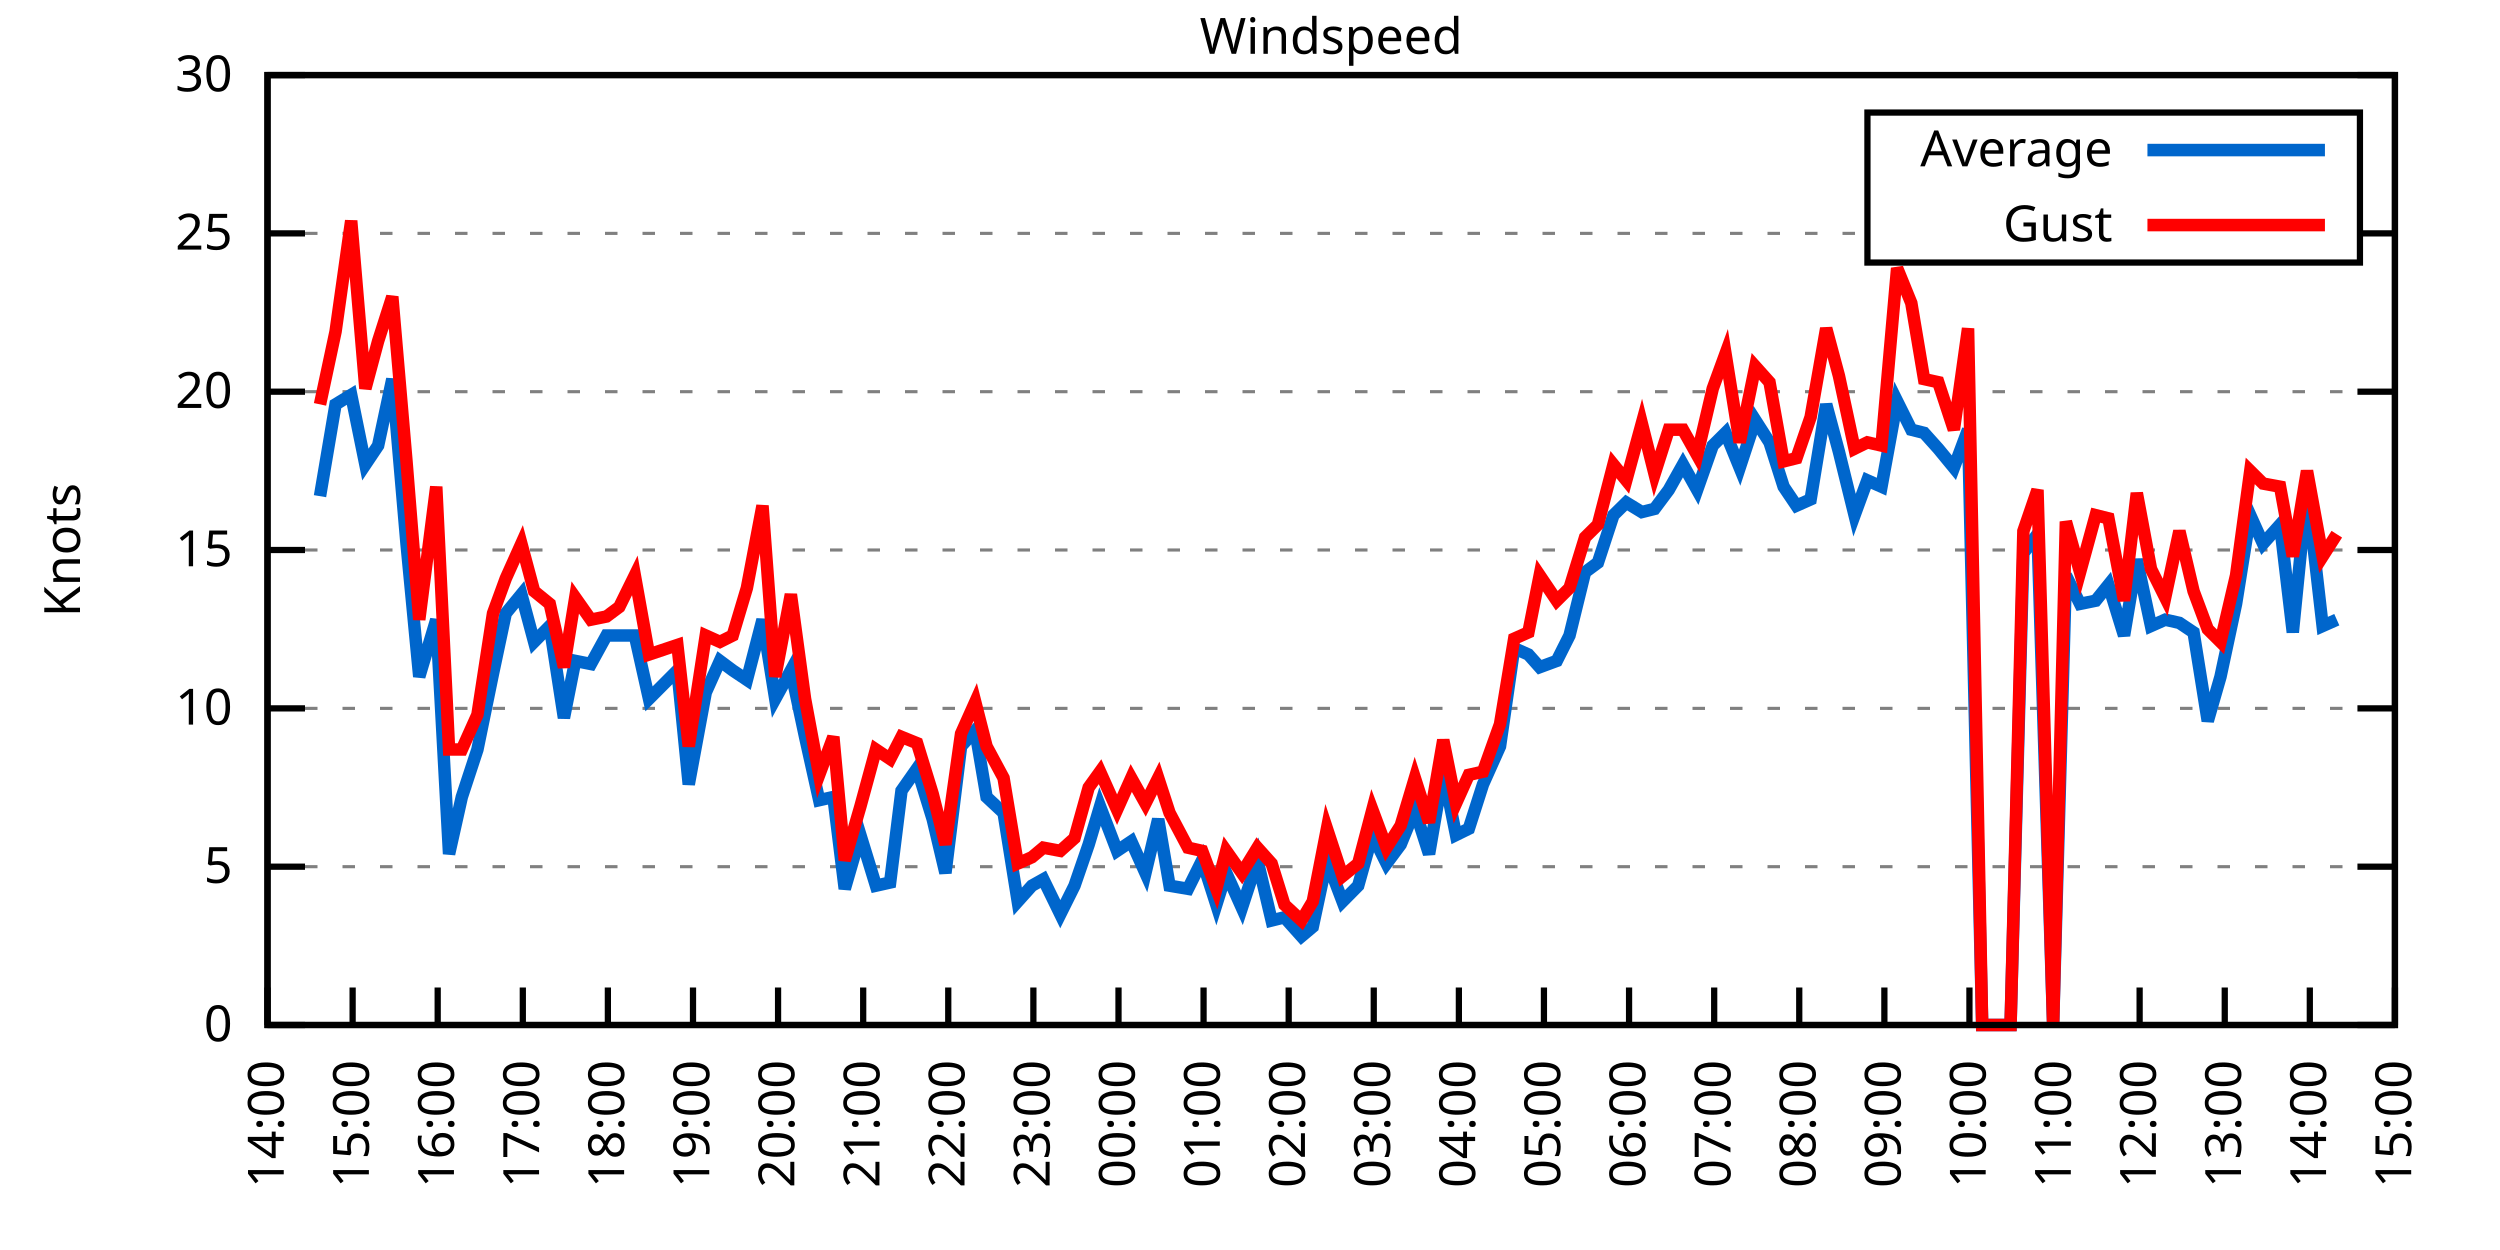
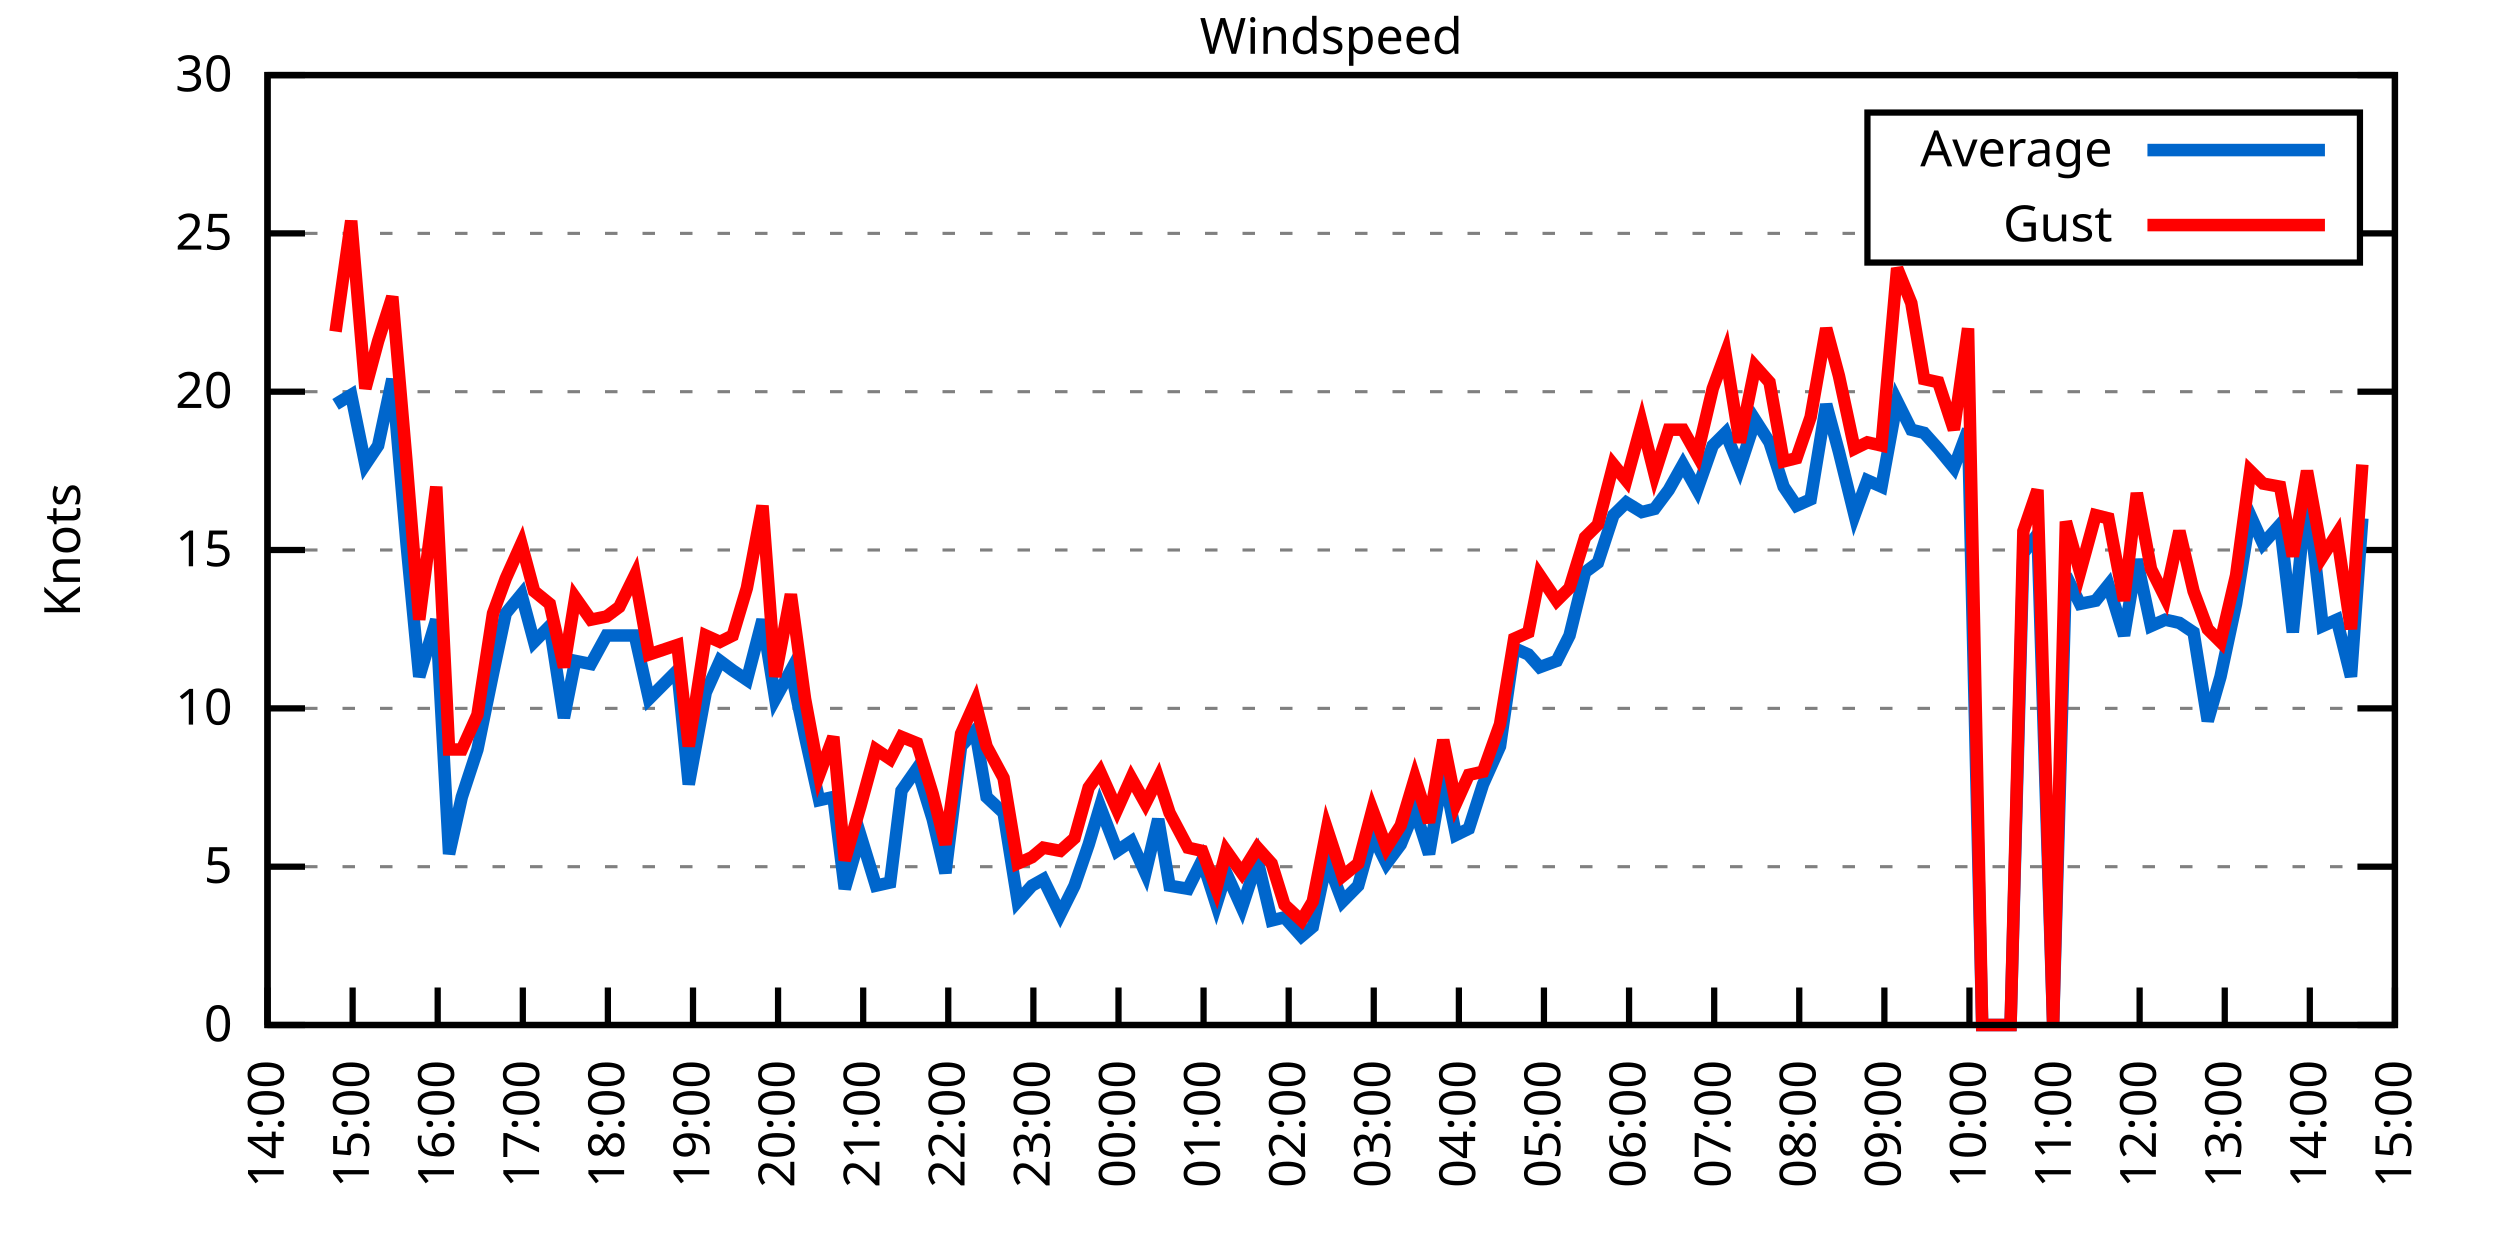
<svg xmlns="http://www.w3.org/2000/svg" xmlns:xlink="http://www.w3.org/1999/xlink" width="400" height="200" viewBox="0 0 400 200">
  <g id="gnuplot_canvas">
    <rect x="0" y="0" width="400" height="200" fill="none" />
    <defs>
      <circle id="gpDot" r="0.5" stroke-width="0.5" stroke="currentColor" />
      <path id="gpPt0" stroke-width="0.333" stroke="currentColor" d="M-1,0 h2 M0,-1 v2" />
      <path id="gpPt1" stroke-width="0.333" stroke="currentColor" d="M-1,-1 L1,1 M1,-1 L-1,1" />
      <path id="gpPt2" stroke-width="0.333" stroke="currentColor" d="M-1,0 L1,0 M0,-1 L0,1 M-1,-1 L1,1 M-1,1 L1,-1" />
      <rect id="gpPt3" stroke-width="0.333" stroke="currentColor" x="-1" y="-1" width="2" height="2" />
      <rect id="gpPt4" stroke-width="0.333" stroke="currentColor" fill="currentColor" x="-1" y="-1" width="2" height="2" />
      <circle id="gpPt5" stroke-width="0.333" stroke="currentColor" cx="0" cy="0" r="1" />
      <use xlink:href="#gpPt5" id="gpPt6" fill="currentColor" stroke="none" />
      <path id="gpPt7" stroke-width="0.333" stroke="currentColor" d="M0,-1.33 L-1.33,0.67 L1.33,0.67 z" />
      <use xlink:href="#gpPt7" id="gpPt8" fill="currentColor" stroke="none" />
      <use xlink:href="#gpPt7" id="gpPt9" stroke="currentColor" transform="rotate(180)" />
      <use xlink:href="#gpPt9" id="gpPt10" fill="currentColor" stroke="none" />
      <use xlink:href="#gpPt3" id="gpPt11" stroke="currentColor" transform="rotate(45)" />
      <use xlink:href="#gpPt11" id="gpPt12" fill="currentColor" stroke="none" />
      <path id="gpPt13" stroke-width="0.333" stroke="currentColor" d="M0,1.330 L1.265,0.411 L0.782,-1.067 L-0.782,-1.076 L-1.265,0.411 z" />
      <use xlink:href="#gpPt13" id="gpPt14" fill="currentColor" stroke="none" />
      <filter id="textbox" filterUnits="objectBoundingBox" x="0" y="0" height="1" width="1">
        <feFlood flood-color="white" flood-opacity="1" result="bgnd" />
        <feComposite in="SourceGraphic" in2="bgnd" operator="atop" />
      </filter>
      <filter id="greybox" filterUnits="objectBoundingBox" x="0" y="0" height="1" width="1">
        <feFlood flood-color="lightgrey" flood-opacity="1" result="grey" />
        <feComposite in="SourceGraphic" in2="grey" operator="atop" />
      </filter>
    </defs>
    <g fill="none" color="white" stroke="currentColor" stroke-width="1.00" stroke-linecap="butt" stroke-linejoin="miter">
</g>
    <g fill="none" color="black" stroke="currentColor" stroke-width="1.00" stroke-linecap="butt" stroke-linejoin="miter">
      <g stroke="none" shape-rendering="crispEdges">
        <polygon fill="rgb(255, 255, 255)" points="42.80,164.00 383.18,164.00 383.18,12.02 42.80,12.02 " />
      </g>
    </g>
    <g fill="none" color="black" stroke="currentColor" stroke-width="1.00" stroke-linecap="butt" stroke-linejoin="miter">
</g>
    <g fill="none" color="black" stroke="black" stroke-width="0.50" stroke-linecap="butt" stroke-linejoin="miter">
</g>
    <g fill="none" color="gray" stroke="currentColor" stroke-width="0.50" stroke-linecap="butt" stroke-linejoin="miter">
      <path stroke="gray" stroke-dasharray="2,4" class="gridline" d="M42.80,164.00 L383.19,164.00  " />
    </g>
    <g fill="none" color="gray" stroke="gray" stroke-width="1.00" stroke-linecap="butt" stroke-linejoin="miter">
</g>
    <g fill="none" color="black" stroke="currentColor" stroke-width="1.00" stroke-linecap="butt" stroke-linejoin="miter">
      <path stroke="black" d="M42.80,164.00 L48.80,164.00 M383.19,164.00 L377.19,164.00  " />
      <g transform="translate(37.20,166.60)" stroke="none" fill="black" font-family="Sans" font-size="8.00" text-anchor="end">
        <text>
          <tspan font-family="Sans"> 0</tspan>
        </text>
      </g>
    </g>
    <g fill="none" color="black" stroke="currentColor" stroke-width="1.00" stroke-linecap="butt" stroke-linejoin="miter">
</g>
    <g fill="none" color="black" stroke="black" stroke-width="0.50" stroke-linecap="butt" stroke-linejoin="miter">
</g>
    <g fill="none" color="gray" stroke="currentColor" stroke-width="0.50" stroke-linecap="butt" stroke-linejoin="miter">
      <path stroke="gray" stroke-dasharray="2,4" class="gridline" d="M42.80,138.67 L383.19,138.67  " />
    </g>
    <g fill="none" color="gray" stroke="gray" stroke-width="1.00" stroke-linecap="butt" stroke-linejoin="miter">
</g>
    <g fill="none" color="black" stroke="currentColor" stroke-width="1.00" stroke-linecap="butt" stroke-linejoin="miter">
      <path stroke="black" d="M42.80,138.67 L48.80,138.67 M383.19,138.67 L377.19,138.67  " />
      <g transform="translate(37.20,141.27)" stroke="none" fill="black" font-family="Sans" font-size="8.00" text-anchor="end">
        <text>
          <tspan font-family="Sans"> 5</tspan>
        </text>
      </g>
    </g>
    <g fill="none" color="black" stroke="currentColor" stroke-width="1.00" stroke-linecap="butt" stroke-linejoin="miter">
</g>
    <g fill="none" color="black" stroke="black" stroke-width="0.50" stroke-linecap="butt" stroke-linejoin="miter">
</g>
    <g fill="none" color="gray" stroke="currentColor" stroke-width="0.50" stroke-linecap="butt" stroke-linejoin="miter">
      <path stroke="gray" stroke-dasharray="2,4" class="gridline" d="M42.80,113.34 L383.19,113.34  " />
    </g>
    <g fill="none" color="gray" stroke="gray" stroke-width="1.00" stroke-linecap="butt" stroke-linejoin="miter">
</g>
    <g fill="none" color="black" stroke="currentColor" stroke-width="1.00" stroke-linecap="butt" stroke-linejoin="miter">
      <path stroke="black" d="M42.80,113.34 L48.80,113.34 M383.19,113.34 L377.19,113.34  " />
      <g transform="translate(37.20,115.94)" stroke="none" fill="black" font-family="Sans" font-size="8.00" text-anchor="end">
        <text>
          <tspan font-family="Sans"> 10</tspan>
        </text>
      </g>
    </g>
    <g fill="none" color="black" stroke="currentColor" stroke-width="1.00" stroke-linecap="butt" stroke-linejoin="miter">
</g>
    <g fill="none" color="black" stroke="black" stroke-width="0.50" stroke-linecap="butt" stroke-linejoin="miter">
</g>
    <g fill="none" color="gray" stroke="currentColor" stroke-width="0.50" stroke-linecap="butt" stroke-linejoin="miter">
      <path stroke="gray" stroke-dasharray="2,4" class="gridline" d="M42.80,88.00 L383.19,88.00  " />
    </g>
    <g fill="none" color="gray" stroke="gray" stroke-width="1.00" stroke-linecap="butt" stroke-linejoin="miter">
</g>
    <g fill="none" color="black" stroke="currentColor" stroke-width="1.00" stroke-linecap="butt" stroke-linejoin="miter">
      <path stroke="black" d="M42.80,88.00 L48.80,88.00 M383.19,88.00 L377.19,88.00  " />
      <g transform="translate(37.20,90.60)" stroke="none" fill="black" font-family="Sans" font-size="8.00" text-anchor="end">
        <text>
          <tspan font-family="Sans"> 15</tspan>
        </text>
      </g>
    </g>
    <g fill="none" color="black" stroke="currentColor" stroke-width="1.00" stroke-linecap="butt" stroke-linejoin="miter">
</g>
    <g fill="none" color="black" stroke="black" stroke-width="0.50" stroke-linecap="butt" stroke-linejoin="miter">
</g>
    <g fill="none" color="gray" stroke="currentColor" stroke-width="0.50" stroke-linecap="butt" stroke-linejoin="miter">
      <path stroke="gray" stroke-dasharray="2,4" class="gridline" d="M42.80,62.67 L383.19,62.67  " />
    </g>
    <g fill="none" color="gray" stroke="gray" stroke-width="1.00" stroke-linecap="butt" stroke-linejoin="miter">
</g>
    <g fill="none" color="black" stroke="currentColor" stroke-width="1.00" stroke-linecap="butt" stroke-linejoin="miter">
      <path stroke="black" d="M42.80,62.67 L48.80,62.67 M383.19,62.67 L377.19,62.67  " />
      <g transform="translate(37.20,65.27)" stroke="none" fill="black" font-family="Sans" font-size="8.00" text-anchor="end">
        <text>
          <tspan font-family="Sans"> 20</tspan>
        </text>
      </g>
    </g>
    <g fill="none" color="black" stroke="currentColor" stroke-width="1.00" stroke-linecap="butt" stroke-linejoin="miter">
</g>
    <g fill="none" color="black" stroke="black" stroke-width="0.50" stroke-linecap="butt" stroke-linejoin="miter">
</g>
    <g fill="none" color="gray" stroke="currentColor" stroke-width="0.50" stroke-linecap="butt" stroke-linejoin="miter">
      <path stroke="gray" stroke-dasharray="2,4" class="gridline" d="M42.80,37.34 L298.79,37.34 M377.59,37.34 L383.19,37.34  " />
    </g>
    <g fill="none" color="gray" stroke="gray" stroke-width="1.00" stroke-linecap="butt" stroke-linejoin="miter">
</g>
    <g fill="none" color="black" stroke="currentColor" stroke-width="1.00" stroke-linecap="butt" stroke-linejoin="miter">
      <path stroke="black" d="M42.80,37.34 L48.80,37.34 M383.19,37.34 L377.19,37.34  " />
      <g transform="translate(37.20,39.94)" stroke="none" fill="black" font-family="Sans" font-size="8.00" text-anchor="end">
        <text>
          <tspan font-family="Sans"> 25</tspan>
        </text>
      </g>
    </g>
    <g fill="none" color="black" stroke="currentColor" stroke-width="1.00" stroke-linecap="butt" stroke-linejoin="miter">
</g>
    <g fill="none" color="black" stroke="black" stroke-width="0.50" stroke-linecap="butt" stroke-linejoin="miter">
</g>
    <g fill="none" color="gray" stroke="currentColor" stroke-width="0.50" stroke-linecap="butt" stroke-linejoin="miter">
      <path stroke="gray" stroke-dasharray="2,4" class="gridline" d="M42.80,12.01 L383.19,12.01  " />
    </g>
    <g fill="none" color="gray" stroke="gray" stroke-width="1.00" stroke-linecap="butt" stroke-linejoin="miter">
</g>
    <g fill="none" color="black" stroke="currentColor" stroke-width="1.00" stroke-linecap="butt" stroke-linejoin="miter">
      <path stroke="black" d="M42.80,12.01 L48.80,12.01 M383.19,12.01 L377.19,12.01  " />
      <g transform="translate(37.20,14.61)" stroke="none" fill="black" font-family="Sans" font-size="8.00" text-anchor="end">
        <text>
          <tspan font-family="Sans"> 30</tspan>
        </text>
      </g>
    </g>
    <g fill="none" color="black" stroke="currentColor" stroke-width="1.00" stroke-linecap="butt" stroke-linejoin="miter">
      <path stroke="black" d="M42.80,164.00 L42.80,158.00  " />
      <g transform="translate(45.40,169.60) rotate(270.00)" stroke="none" fill="black" font-family="Sans" font-size="8.00" text-anchor="end">
        <text>
          <tspan font-family="Sans">14:00</tspan>
        </text>
      </g>
    </g>
    <g fill="none" color="black" stroke="currentColor" stroke-width="1.00" stroke-linecap="butt" stroke-linejoin="miter">
      <path stroke="black" d="M56.42,164.00 L56.42,158.00  " />
      <g transform="translate(59.02,169.60) rotate(270.00)" stroke="none" fill="black" font-family="Sans" font-size="8.00" text-anchor="end">
        <text>
          <tspan font-family="Sans">15:00</tspan>
        </text>
      </g>
    </g>
    <g fill="none" color="black" stroke="currentColor" stroke-width="1.00" stroke-linecap="butt" stroke-linejoin="miter">
      <path stroke="black" d="M70.03,164.00 L70.03,158.00  " />
      <g transform="translate(72.63,169.60) rotate(270.00)" stroke="none" fill="black" font-family="Sans" font-size="8.00" text-anchor="end">
        <text>
          <tspan font-family="Sans">16:00</tspan>
        </text>
      </g>
    </g>
    <g fill="none" color="black" stroke="currentColor" stroke-width="1.00" stroke-linecap="butt" stroke-linejoin="miter">
      <path stroke="black" d="M83.65,164.00 L83.65,158.00  " />
      <g transform="translate(86.25,169.60) rotate(270.00)" stroke="none" fill="black" font-family="Sans" font-size="8.00" text-anchor="end">
        <text>
          <tspan font-family="Sans">17:00</tspan>
        </text>
      </g>
    </g>
    <g fill="none" color="black" stroke="currentColor" stroke-width="1.00" stroke-linecap="butt" stroke-linejoin="miter">
      <path stroke="black" d="M97.26,164.00 L97.26,158.00  " />
      <g transform="translate(99.86,169.60) rotate(270.00)" stroke="none" fill="black" font-family="Sans" font-size="8.00" text-anchor="end">
        <text>
          <tspan font-family="Sans">18:00</tspan>
        </text>
      </g>
    </g>
    <g fill="none" color="black" stroke="currentColor" stroke-width="1.00" stroke-linecap="butt" stroke-linejoin="miter">
      <path stroke="black" d="M110.88,164.00 L110.88,158.00  " />
      <g transform="translate(113.48,169.60) rotate(270.00)" stroke="none" fill="black" font-family="Sans" font-size="8.00" text-anchor="end">
        <text>
          <tspan font-family="Sans">19:00</tspan>
        </text>
      </g>
    </g>
    <g fill="none" color="black" stroke="currentColor" stroke-width="1.00" stroke-linecap="butt" stroke-linejoin="miter">
      <path stroke="black" d="M124.49,164.00 L124.49,158.00  " />
      <g transform="translate(127.09,169.60) rotate(270.00)" stroke="none" fill="black" font-family="Sans" font-size="8.00" text-anchor="end">
        <text>
          <tspan font-family="Sans">20:00</tspan>
        </text>
      </g>
    </g>
    <g fill="none" color="black" stroke="currentColor" stroke-width="1.00" stroke-linecap="butt" stroke-linejoin="miter">
      <path stroke="black" d="M138.11,164.00 L138.11,158.00  " />
      <g transform="translate(140.71,169.60) rotate(270.00)" stroke="none" fill="black" font-family="Sans" font-size="8.00" text-anchor="end">
        <text>
          <tspan font-family="Sans">21:00</tspan>
        </text>
      </g>
    </g>
    <g fill="none" color="black" stroke="currentColor" stroke-width="1.00" stroke-linecap="butt" stroke-linejoin="miter">
      <path stroke="black" d="M151.72,164.00 L151.72,158.00  " />
      <g transform="translate(154.32,169.60) rotate(270.00)" stroke="none" fill="black" font-family="Sans" font-size="8.00" text-anchor="end">
        <text>
          <tspan font-family="Sans">22:00</tspan>
        </text>
      </g>
    </g>
    <g fill="none" color="black" stroke="currentColor" stroke-width="1.00" stroke-linecap="butt" stroke-linejoin="miter">
      <path stroke="black" d="M165.34,164.00 L165.34,158.00  " />
      <g transform="translate(167.94,169.60) rotate(270.00)" stroke="none" fill="black" font-family="Sans" font-size="8.00" text-anchor="end">
        <text>
          <tspan font-family="Sans">23:00</tspan>
        </text>
      </g>
    </g>
    <g fill="none" color="black" stroke="currentColor" stroke-width="1.00" stroke-linecap="butt" stroke-linejoin="miter">
      <path stroke="black" d="M178.96,164.00 L178.96,158.00  " />
      <g transform="translate(181.56,169.60) rotate(270.00)" stroke="none" fill="black" font-family="Sans" font-size="8.00" text-anchor="end">
        <text>
          <tspan font-family="Sans">00:00</tspan>
        </text>
      </g>
    </g>
    <g fill="none" color="black" stroke="currentColor" stroke-width="1.00" stroke-linecap="butt" stroke-linejoin="miter">
      <path stroke="black" d="M192.57,164.00 L192.57,158.00  " />
      <g transform="translate(195.17,169.60) rotate(270.00)" stroke="none" fill="black" font-family="Sans" font-size="8.00" text-anchor="end">
        <text>
          <tspan font-family="Sans">01:00</tspan>
        </text>
      </g>
    </g>
    <g fill="none" color="black" stroke="currentColor" stroke-width="1.00" stroke-linecap="butt" stroke-linejoin="miter">
      <path stroke="black" d="M206.19,164.00 L206.19,158.00  " />
      <g transform="translate(208.79,169.60) rotate(270.00)" stroke="none" fill="black" font-family="Sans" font-size="8.00" text-anchor="end">
        <text>
          <tspan font-family="Sans">02:00</tspan>
        </text>
      </g>
    </g>
    <g fill="none" color="black" stroke="currentColor" stroke-width="1.00" stroke-linecap="butt" stroke-linejoin="miter">
      <path stroke="black" d="M219.80,164.00 L219.80,158.00  " />
      <g transform="translate(222.40,169.60) rotate(270.00)" stroke="none" fill="black" font-family="Sans" font-size="8.00" text-anchor="end">
        <text>
          <tspan font-family="Sans">03:00</tspan>
        </text>
      </g>
    </g>
    <g fill="none" color="black" stroke="currentColor" stroke-width="1.00" stroke-linecap="butt" stroke-linejoin="miter">
      <path stroke="black" d="M233.42,164.00 L233.42,158.00  " />
      <g transform="translate(236.02,169.60) rotate(270.00)" stroke="none" fill="black" font-family="Sans" font-size="8.00" text-anchor="end">
        <text>
          <tspan font-family="Sans">04:00</tspan>
        </text>
      </g>
    </g>
    <g fill="none" color="black" stroke="currentColor" stroke-width="1.00" stroke-linecap="butt" stroke-linejoin="miter">
      <path stroke="black" d="M247.03,164.00 L247.03,158.00  " />
      <g transform="translate(249.63,169.60) rotate(270.00)" stroke="none" fill="black" font-family="Sans" font-size="8.00" text-anchor="end">
        <text>
          <tspan font-family="Sans">05:00</tspan>
        </text>
      </g>
    </g>
    <g fill="none" color="black" stroke="currentColor" stroke-width="1.00" stroke-linecap="butt" stroke-linejoin="miter">
      <path stroke="black" d="M260.65,164.00 L260.65,158.00  " />
      <g transform="translate(263.25,169.60) rotate(270.00)" stroke="none" fill="black" font-family="Sans" font-size="8.00" text-anchor="end">
        <text>
          <tspan font-family="Sans">06:00</tspan>
        </text>
      </g>
    </g>
    <g fill="none" color="black" stroke="currentColor" stroke-width="1.00" stroke-linecap="butt" stroke-linejoin="miter">
      <path stroke="black" d="M274.27,164.00 L274.27,158.00  " />
      <g transform="translate(276.87,169.60) rotate(270.00)" stroke="none" fill="black" font-family="Sans" font-size="8.00" text-anchor="end">
        <text>
          <tspan font-family="Sans">07:00</tspan>
        </text>
      </g>
    </g>
    <g fill="none" color="black" stroke="currentColor" stroke-width="1.00" stroke-linecap="butt" stroke-linejoin="miter">
      <path stroke="black" d="M287.88,164.00 L287.88,158.00  " />
      <g transform="translate(290.48,169.60) rotate(270.00)" stroke="none" fill="black" font-family="Sans" font-size="8.00" text-anchor="end">
        <text>
          <tspan font-family="Sans">08:00</tspan>
        </text>
      </g>
    </g>
    <g fill="none" color="black" stroke="currentColor" stroke-width="1.00" stroke-linecap="butt" stroke-linejoin="miter">
      <path stroke="black" d="M301.50,164.00 L301.50,158.00  " />
      <g transform="translate(304.10,169.60) rotate(270.00)" stroke="none" fill="black" font-family="Sans" font-size="8.00" text-anchor="end">
        <text>
          <tspan font-family="Sans">09:00</tspan>
        </text>
      </g>
    </g>
    <g fill="none" color="black" stroke="currentColor" stroke-width="1.00" stroke-linecap="butt" stroke-linejoin="miter">
      <path stroke="black" d="M315.11,164.00 L315.11,158.00  " />
      <g transform="translate(317.71,169.60) rotate(270.00)" stroke="none" fill="black" font-family="Sans" font-size="8.00" text-anchor="end">
        <text>
          <tspan font-family="Sans">10:00</tspan>
        </text>
      </g>
    </g>
    <g fill="none" color="black" stroke="currentColor" stroke-width="1.00" stroke-linecap="butt" stroke-linejoin="miter">
      <path stroke="black" d="M328.73,164.00 L328.73,158.00  " />
      <g transform="translate(331.33,169.60) rotate(270.00)" stroke="none" fill="black" font-family="Sans" font-size="8.00" text-anchor="end">
        <text>
          <tspan font-family="Sans">11:00</tspan>
        </text>
      </g>
    </g>
    <g fill="none" color="black" stroke="currentColor" stroke-width="1.00" stroke-linecap="butt" stroke-linejoin="miter">
      <path stroke="black" d="M342.34,164.00 L342.34,158.00  " />
      <g transform="translate(344.94,169.60) rotate(270.00)" stroke="none" fill="black" font-family="Sans" font-size="8.00" text-anchor="end">
        <text>
          <tspan font-family="Sans">12:00</tspan>
        </text>
      </g>
    </g>
    <g fill="none" color="black" stroke="currentColor" stroke-width="1.00" stroke-linecap="butt" stroke-linejoin="miter">
      <path stroke="black" d="M355.96,164.00 L355.96,158.00  " />
      <g transform="translate(358.56,169.60) rotate(270.00)" stroke="none" fill="black" font-family="Sans" font-size="8.00" text-anchor="end">
        <text>
          <tspan font-family="Sans">13:00</tspan>
        </text>
      </g>
    </g>
    <g fill="none" color="black" stroke="currentColor" stroke-width="1.00" stroke-linecap="butt" stroke-linejoin="miter">
      <path stroke="black" d="M369.57,164.00 L369.57,158.00  " />
      <g transform="translate(372.17,169.60) rotate(270.00)" stroke="none" fill="black" font-family="Sans" font-size="8.00" text-anchor="end">
        <text>
          <tspan font-family="Sans">14:00</tspan>
        </text>
      </g>
    </g>
    <g fill="none" color="black" stroke="currentColor" stroke-width="1.00" stroke-linecap="butt" stroke-linejoin="miter">
      <path stroke="black" d="M383.19,164.00 L383.19,158.00  " />
      <g transform="translate(385.79,169.60) rotate(270.00)" stroke="none" fill="black" font-family="Sans" font-size="8.00" text-anchor="end">
        <text>
          <tspan font-family="Sans">15:00</tspan>
        </text>
      </g>
    </g>
    <g fill="none" color="black" stroke="currentColor" stroke-width="1.00" stroke-linecap="butt" stroke-linejoin="miter">
</g>
    <g fill="none" color="black" stroke="currentColor" stroke-width="1.00" stroke-linecap="butt" stroke-linejoin="miter">
      <path stroke="black" d="M42.80,12.01 L42.80,164.00 L383.19,164.00 L383.19,12.01 L42.80,12.01 Z  " />
    </g>
    <g fill="none" color="black" stroke="currentColor" stroke-width="1.00" stroke-linecap="butt" stroke-linejoin="miter">
</g>
    <g fill="none" color="black" stroke="currentColor" stroke-width="1.00" stroke-linecap="butt" stroke-linejoin="miter">
      <path stroke="black" d="M298.79,42.01 L298.79,18.01 L377.59,18.01 L377.59,42.01 L298.79,42.01 Z  " />
    </g>
    <g id="Windspeed_plot_1">
      <g fill="none" color="white" stroke="black" stroke-width="2.00" stroke-linecap="butt" stroke-linejoin="miter">
</g>
      <g fill="none" color="black" stroke="currentColor" stroke-width="2.00" stroke-linecap="butt" stroke-linejoin="miter">
        <g transform="translate(337.99,26.61)" stroke="none" fill="black" font-family="Sans" font-size="8.00" text-anchor="end">
          <text>
            <tspan font-family="Sans">Average</tspan>
          </text>
        </g>
      </g>
      <g fill="none" color="black" stroke="currentColor" stroke-width="2.00" stroke-linecap="butt" stroke-linejoin="miter">
-         <path stroke="rgb(  0, 102, 204)" d="M343.59,24.01 L371.99,24.01 M51.20,79.39 L53.69,64.70 L56.19,63.18 L58.46,74.33 L60.50,71.29 L62.77,60.65   L65.04,86.99 L67.08,108.27 L69.80,99.15 L71.85,136.64 L73.89,127.52 L76.39,119.92 L78.88,107.76 L80.92,98.14   L83.42,95.10 L85.46,102.70 L87.96,100.16 L90.23,114.86 L92.04,105.74 L94.54,106.24 L97.04,101.68 L99.08,101.68   L101.57,101.68 L103.84,111.82 L108.38,107.26 L110.20,125.50 L112.92,110.80 L115.19,105.74 L117.23,107.26 L119.50,108.78   L122.00,99.15 L124.04,111.82 L126.54,107.26 L128.81,117.90 L131.07,128.03 L133.34,127.52 L135.16,142.21 L137.66,133.60   L140.15,141.71 L142.42,141.20 L144.24,126.51 L146.73,122.96 L149.23,131.07 L151.27,139.68 L153.77,119.42 L156.04,116.88   L157.85,127.52 L160.57,130.06 L162.84,144.24 L165.11,141.71 L166.93,140.69 L169.65,146.27 L171.92,141.71 L174.19,135.12   L176.01,129.04 L178.73,136.14 L181.00,134.62 L183.27,139.68 L185.31,131.07 L187.13,141.71 L190.08,142.21 L192.34,137.66   L194.61,144.75 L196.20,139.68 L198.70,145.25 L201.19,137.66 L203.46,147.28 L205.51,146.77 L208.23,149.81 L210.04,148.29   L212.31,137.66 L214.81,144.24 L217.31,141.71 L219.58,133.60 L221.85,138.16 L224.11,135.12 L226.38,129.55 L228.65,136.64   L230.92,123.47 L232.96,133.60 L235.01,132.59 L237.28,125.50 L240.00,119.42 L242.27,103.71 L244.54,104.72 L246.35,106.75   L249.08,105.74 L251.12,101.68 L253.61,91.55 L255.66,90.03 L258.15,82.43 L260.20,80.41 L262.69,81.93 L264.73,81.42   L267.00,78.38 L269.27,74.33 L271.54,78.38 L274.04,71.29 L276.08,69.26 L278.35,74.83 L280.85,67.23 L283.12,70.78   L285.38,77.87 L287.43,80.91 L289.70,79.90 L292.19,64.70 L294.23,72.30 L296.73,82.43 L298.77,76.86 L301.04,77.87   L303.54,64.19 L305.81,68.75 L307.85,69.26 L310.12,71.79 L312.62,74.83 L314.89,68.75 L317.15,164.00 L319.42,164.00   L321.69,164.00 L323.74,88.51 L326.00,85.47 L328.50,164.00 L330.54,92.06 L332.81,96.62 L335.31,96.11 L337.35,93.58   L339.85,101.68 L341.89,89.52 L344.16,100.16 L346.43,99.15 L348.70,99.66 L350.97,101.18 L353.24,115.36 L355.28,108.27   L357.77,96.62 L360.04,82.43 L362.09,86.99 L364.81,83.95 L366.85,101.18 L369.12,78.38 L371.62,100.16 L373.89,99.15    " />
+         <path stroke="rgb(  0, 102, 204)" d="M343.59,24.01 L371.99,24.01 M53.69,64.70 L56.19,63.18 L58.46,74.33 L60.50,71.29 L62.77,60.65 L65.04,86.99   L67.08,108.27 L69.80,99.15 L71.85,136.64 L73.89,127.52 L76.39,119.92 L78.88,107.76 L80.92,98.14 L83.42,95.10   L85.46,102.70 L87.96,100.16 L90.23,114.86 L92.04,105.74 L94.54,106.24 L97.04,101.68 L99.08,101.68 L101.57,101.68   L103.84,111.82 L108.38,107.26 L110.20,125.50 L112.92,110.80 L115.19,105.74 L117.23,107.26 L119.50,108.78 L122.00,99.15   L124.04,111.82 L126.54,107.26 L128.81,117.90 L131.07,128.03 L133.34,127.52 L135.16,142.21 L137.66,133.60 L140.15,141.71   L142.42,141.20 L144.24,126.51 L146.73,122.96 L149.23,131.07 L151.27,139.68 L153.77,119.42 L156.04,116.88 L157.85,127.52   L160.57,130.06 L162.84,144.24 L165.11,141.71 L166.93,140.69 L169.65,146.27 L171.92,141.71 L174.19,135.12 L176.01,129.04   L178.73,136.14 L181.00,134.62 L183.27,139.68 L185.31,131.07 L187.13,141.71 L190.08,142.21 L192.34,137.66 L194.61,144.75   L196.20,139.68 L198.70,145.25 L201.19,137.66 L203.46,147.28 L205.51,146.77 L208.23,149.81 L210.04,148.29 L212.31,137.66   L214.81,144.24 L217.31,141.71 L219.58,133.60 L221.85,138.16 L224.11,135.12 L226.38,129.55 L228.65,136.64 L230.92,123.47   L232.96,133.60 L235.01,132.59 L237.28,125.50 L240.00,119.42 L242.27,103.71 L244.54,104.72 L246.35,106.75 L249.08,105.74   L251.12,101.68 L253.61,91.55 L255.66,90.03 L258.15,82.43 L260.20,80.41 L262.69,81.93 L264.73,81.42 L267.00,78.38   L269.27,74.33 L271.54,78.38 L274.04,71.29 L276.08,69.26 L278.35,74.83 L280.85,67.23 L283.12,70.78 L285.38,77.87   L287.43,80.91 L289.70,79.90 L292.19,64.70 L294.23,72.30 L296.73,82.43 L298.77,76.86 L301.04,77.87 L303.54,64.19   L305.81,68.75 L307.85,69.26 L310.12,71.79 L312.62,74.83 L314.89,68.75 L317.15,164.00 L319.42,164.00 L321.69,164.00   L323.74,88.51 L326.00,85.47 L328.50,164.00 L330.54,92.06 L332.81,96.62 L335.31,96.11 L337.35,93.58 L339.85,101.68   L341.89,89.52 L344.16,100.16 L346.43,99.15 L348.70,99.66 L350.97,101.18 L353.24,115.36 L355.28,108.27 L357.77,96.62   L360.04,82.43 L362.09,86.99 L364.81,83.95 L366.85,101.18 L369.12,78.38 L371.62,100.16 L373.89,99.15 L376.16,108.27   L377.97,82.94  " />
      </g>
    </g>
    <g id="Windspeed_plot_2">
      <g fill="none" color="black" stroke="currentColor" stroke-width="2.00" stroke-linecap="butt" stroke-linejoin="miter">
        <g transform="translate(337.99,38.61)" stroke="none" fill="black" font-family="Sans" font-size="8.00" text-anchor="end">
          <text>
            <tspan font-family="Sans">Gust</tspan>
          </text>
        </g>
      </g>
      <g fill="none" color="black" stroke="currentColor" stroke-width="2.00" stroke-linecap="butt" stroke-linejoin="miter">
-         <path stroke="rgb(255,   0,   0)" d="M343.59,36.01 L371.99,36.01 M51.20,64.70 L53.69,53.05 L56.19,35.32 L58.46,62.17 L60.50,54.57 L62.77,47.47   L65.04,73.82 L67.08,99.15 L69.80,77.87 L71.85,119.92 L73.89,119.92 L76.39,114.35 L78.88,98.14 L80.92,92.56   L83.42,86.99 L85.46,94.59 L87.96,96.62 L90.23,106.75 L92.04,95.60 L94.54,99.15 L97.04,98.64 L99.08,97.12   L101.57,92.06 L103.84,104.72 L108.38,103.20 L110.20,119.42 L112.92,101.68 L115.19,102.70 L117.23,101.68 L119.50,94.08   L122.00,80.91 L124.04,108.27 L126.54,95.10 L128.81,111.82 L131.07,123.98 L133.34,117.90 L135.16,137.66 L137.66,129.04   L140.15,119.92 L142.42,121.44 L144.24,117.90 L146.73,118.91 L149.23,127.02 L151.27,135.12 L153.77,117.39 L156.04,112.32   L157.85,119.42 L160.57,124.48 L162.84,138.16 L165.11,137.15 L166.93,135.63 L169.65,136.14 L171.92,134.11 L174.19,126.00   L176.01,123.47 L178.73,129.55 L181.00,124.48 L183.27,128.54 L185.31,124.48 L187.13,130.06 L190.08,135.63 L192.34,136.14   L194.61,142.21 L196.20,136.14 L198.70,139.68 L201.19,135.63 L203.46,138.16 L205.51,144.75 L208.23,147.28 L210.04,144.24   L212.31,132.59 L214.81,140.19 L217.31,138.16 L219.58,129.55 L221.85,135.63 L224.11,132.08 L226.38,124.48 L228.65,131.58   L230.92,118.40 L232.96,128.54 L235.01,123.98 L237.28,123.47 L240.00,115.87 L242.27,102.19 L244.54,101.18 L246.35,92.06   L249.08,96.11 L251.12,94.08 L253.61,85.98 L255.66,83.95 L258.15,74.33 L260.20,76.86 L262.69,67.74 L264.73,75.85   L267.00,68.75 L269.27,68.75 L271.54,72.81 L274.04,62.17 L276.08,56.59 L278.35,70.78 L280.85,58.62 L283.12,61.15   L285.38,73.82 L287.43,73.31 L289.70,66.73 L292.19,52.54 L294.23,60.14 L296.73,71.79 L298.77,70.78 L301.04,71.29   L303.54,42.91 L305.81,48.49 L307.85,60.65 L310.12,61.15 L312.62,68.75 L314.89,52.54 L317.15,164.00 L319.42,164.00   L321.69,164.00 L323.74,84.97 L326.00,78.38 L328.50,164.00 L330.54,83.45 L332.81,91.55 L335.31,82.43 L337.35,82.94   L339.85,96.11 L341.89,78.89 L344.16,91.04 L346.43,95.60 L348.70,84.97 L350.97,94.59 L353.24,100.67 L355.28,102.70   L357.77,92.06 L360.04,75.34 L362.09,77.37 L364.81,77.87 L366.85,89.02 L369.12,75.34 L371.62,89.02 L373.89,85.47    " />
+         <path stroke="rgb(255,   0,   0)" d="M343.59,36.01 L371.99,36.01 M53.69,53.05 L56.19,35.32 L58.46,62.17 L60.50,54.57 L62.77,47.47 L65.04,73.82   L67.08,99.15 L69.80,77.87 L71.85,119.92 L73.89,119.92 L76.39,114.35 L78.88,98.14 L80.92,92.56 L83.42,86.99   L85.46,94.59 L87.96,96.62 L90.23,106.75 L92.04,95.60 L94.54,99.15 L97.04,98.64 L99.08,97.12 L101.57,92.06   L103.84,104.72 L108.38,103.20 L110.20,119.42 L112.92,101.68 L115.19,102.70 L117.23,101.68 L119.50,94.08 L122.00,80.91   L124.04,108.27 L126.54,95.10 L128.81,111.82 L131.07,123.98 L133.34,117.90 L135.16,137.66 L137.66,129.04 L140.15,119.92   L142.42,121.44 L144.24,117.90 L146.73,118.91 L149.23,127.02 L151.27,135.12 L153.77,117.39 L156.04,112.32 L157.85,119.42   L160.57,124.48 L162.84,138.16 L165.11,137.15 L166.93,135.63 L169.65,136.14 L171.92,134.11 L174.19,126.00 L176.01,123.47   L178.73,129.55 L181.00,124.48 L183.27,128.54 L185.31,124.48 L187.13,130.06 L190.08,135.63 L192.34,136.14 L194.61,142.21   L196.20,136.14 L198.70,139.68 L201.19,135.63 L203.46,138.16 L205.51,144.75 L208.23,147.28 L210.04,144.24 L212.31,132.59   L214.81,140.19 L217.31,138.16 L219.58,129.55 L221.85,135.63 L224.11,132.08 L226.38,124.48 L228.65,131.58 L230.92,118.40   L232.96,128.54 L235.01,123.98 L237.28,123.47 L240.00,115.87 L242.27,102.19 L244.54,101.18 L246.35,92.06 L249.08,96.11   L251.12,94.08 L253.61,85.98 L255.66,83.95 L258.15,74.33 L260.20,76.86 L262.69,67.74 L264.73,75.85 L267.00,68.75   L269.27,68.75 L271.54,72.81 L274.04,62.17 L276.08,56.59 L278.35,70.78 L280.85,58.62 L283.12,61.15 L285.38,73.82   L287.43,73.31 L289.70,66.73 L292.19,52.54 L294.23,60.14 L296.73,71.79 L298.77,70.78 L301.04,71.29 L303.54,42.91   L305.81,48.49 L307.85,60.65 L310.12,61.15 L312.62,68.75 L314.89,52.54 L317.15,164.00 L319.42,164.00 L321.69,164.00   L323.74,84.97 L326.00,78.38 L328.50,164.00 L330.54,83.45 L332.81,91.55 L335.31,82.43 L337.35,82.94 L339.85,96.11   L341.89,78.89 L344.16,91.04 L346.43,95.60 L348.70,84.97 L350.97,94.59 L353.24,100.67 L355.28,102.70 L357.77,92.06   L360.04,75.34 L362.09,77.37 L364.81,77.87 L366.85,89.02 L369.12,75.34 L371.62,89.02 L373.89,85.47 L376.16,100.67   L377.97,74.33  " />
      </g>
    </g>
    <g fill="none" color="black" stroke="currentColor" stroke-width="2.00" stroke-linecap="butt" stroke-linejoin="miter">
</g>
    <g fill="none" color="black" stroke="black" stroke-width="1.00" stroke-linecap="butt" stroke-linejoin="miter">
</g>
    <g fill="none" color="black" stroke="currentColor" stroke-width="1.00" stroke-linecap="butt" stroke-linejoin="miter">
      <path stroke="black" d="M42.80,12.01 L42.80,164.00 L383.19,164.00 L383.19,12.01 L42.80,12.01 Z  " />
      <g transform="translate(12.80,88.01) rotate(270.00)" stroke="none" fill="black" font-family="Sans" font-size="8.00" text-anchor="middle">
        <text>
          <tspan font-family="Sans">Knots</tspan>
        </text>
      </g>
    </g>
    <g fill="none" color="black" stroke="currentColor" stroke-width="1.00" stroke-linecap="butt" stroke-linejoin="miter">
</g>
    <g fill="none" color="black" stroke="currentColor" stroke-width="1.00" stroke-linecap="butt" stroke-linejoin="miter">
      <g transform="translate(212.99,8.61)" stroke="none" fill="black" font-family="Sans" font-size="8.00" text-anchor="middle">
        <text>
          <tspan font-family="Sans">Windspeed</tspan>
        </text>
      </g>
    </g>
    <g fill="none" color="black" stroke="currentColor" stroke-width="1.00" stroke-linecap="butt" stroke-linejoin="miter">
</g>
  </g>
</svg>
